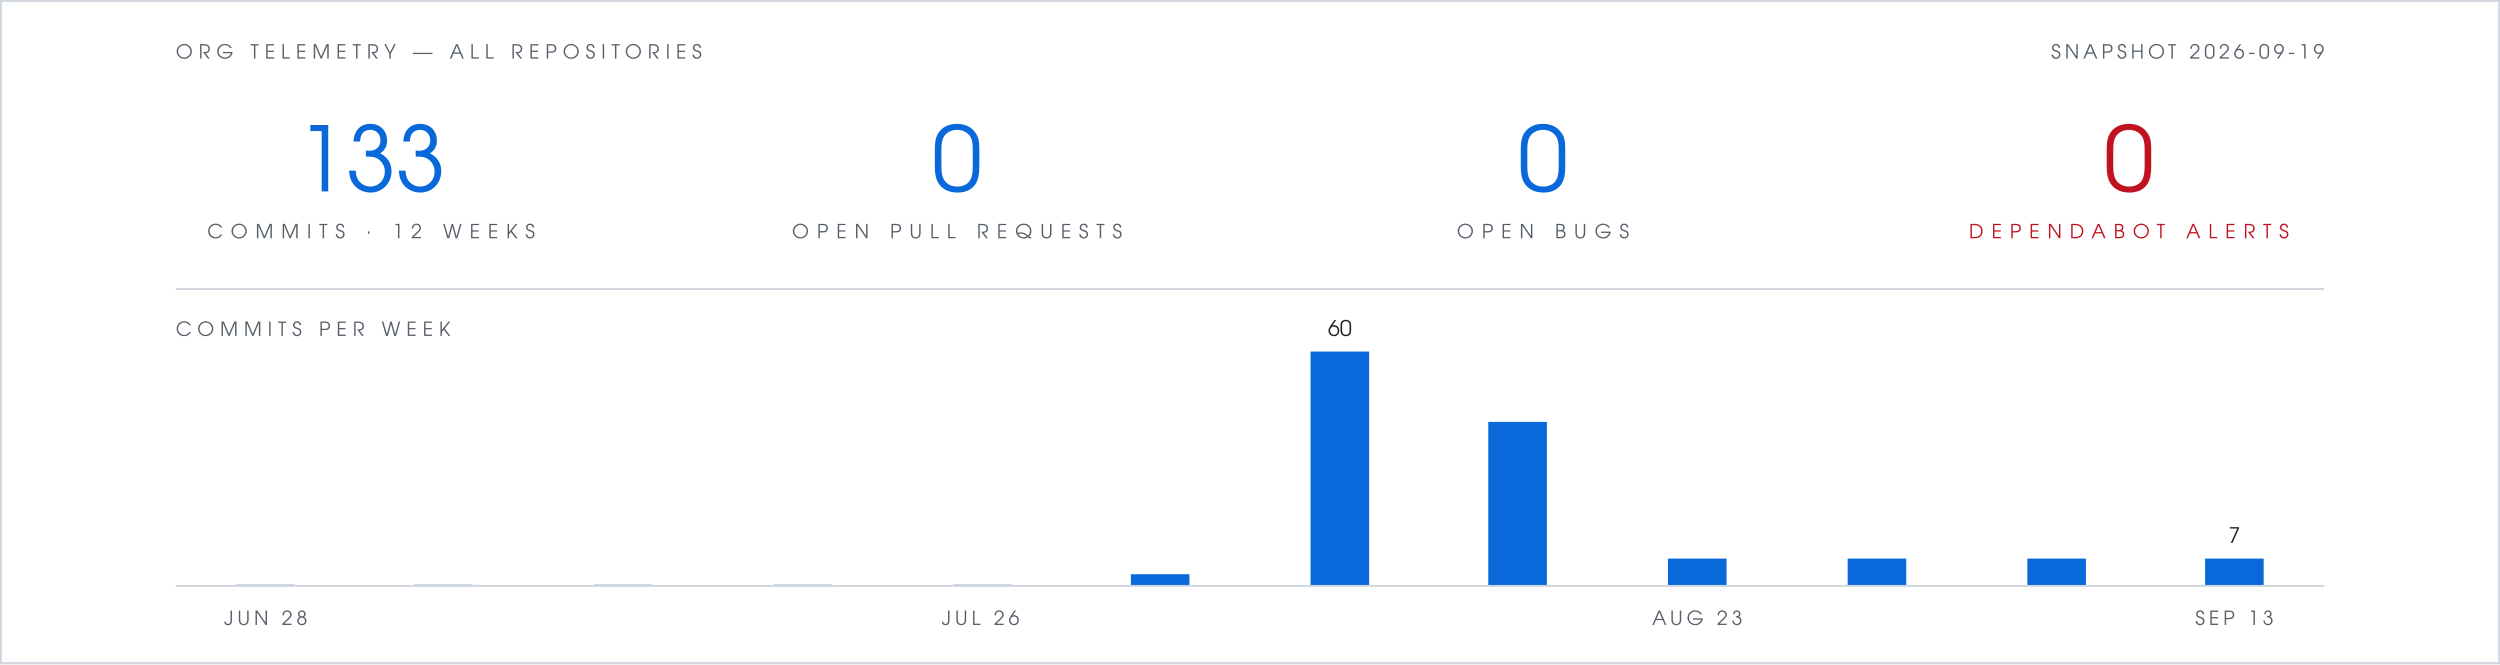
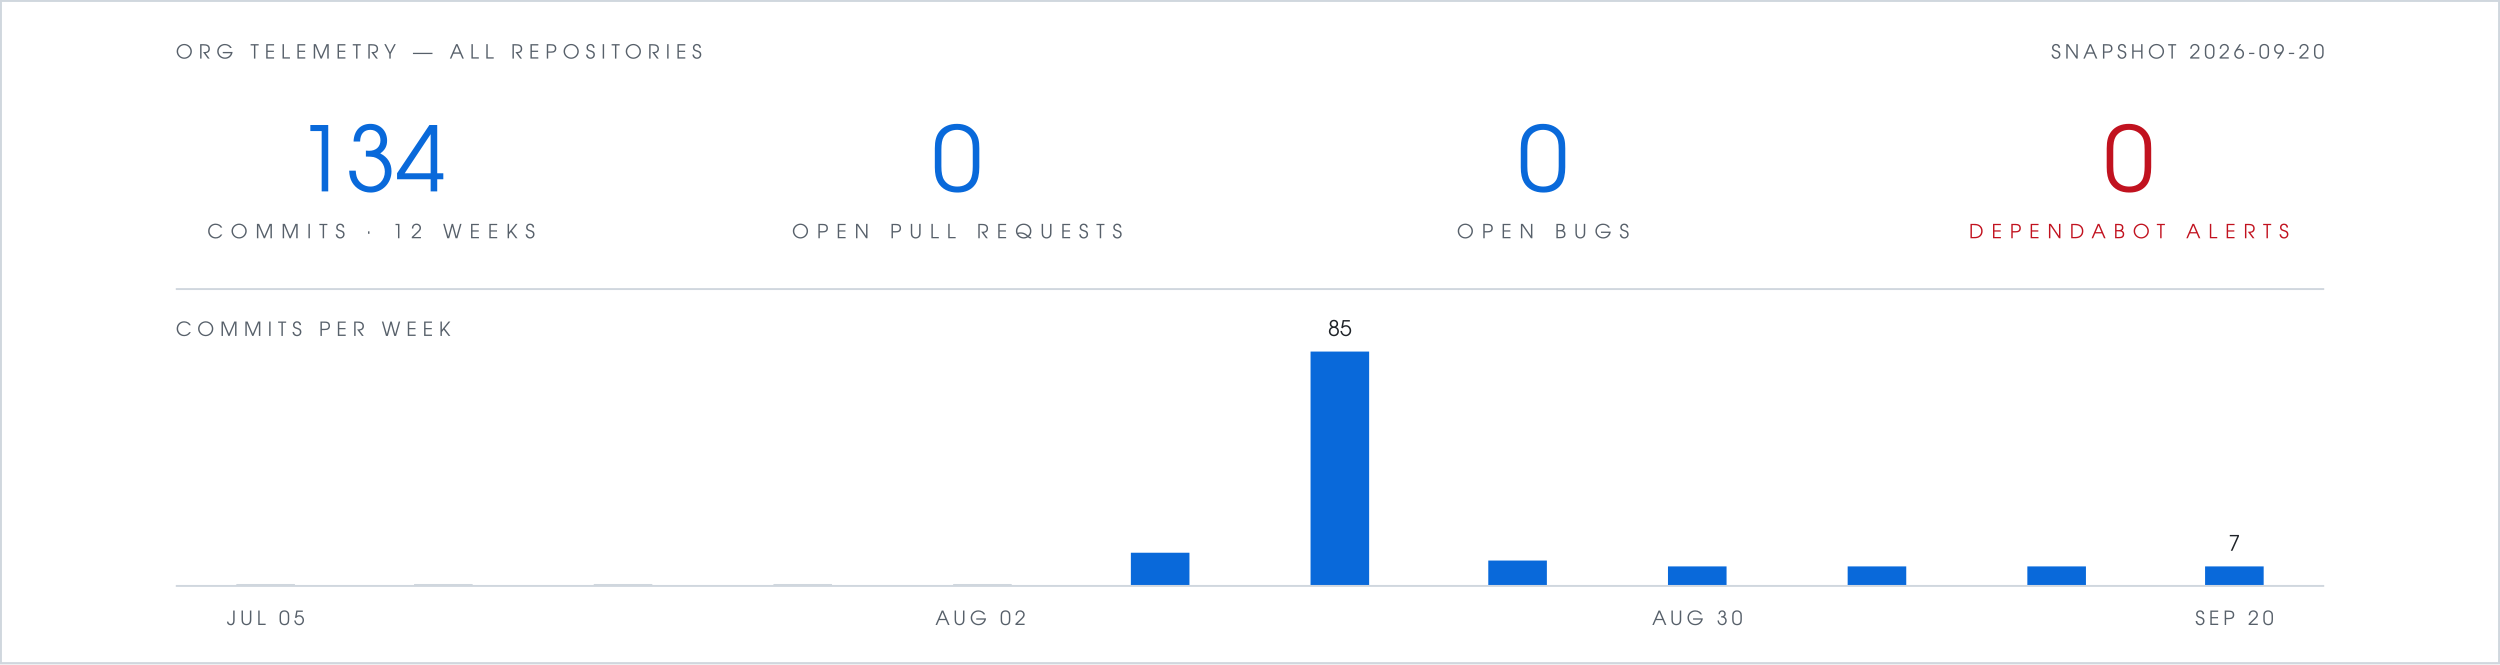
- <svg xmlns="http://www.w3.org/2000/svg" viewBox="0 0 1280 340" width="1280" height="340" role="img" aria-label="Org telemetry: 133 commits in 12 weeks, 0 open pull requests, 0 open bugs, 0 open Dependabot alerts">
+ <svg xmlns="http://www.w3.org/2000/svg" viewBox="0 0 1280 340" width="1280" height="340" role="img" aria-label="Org telemetry: 134 commits in 12 weeks, 0 open pull requests, 0 open bugs, 0 open Dependabot alerts">
  <rect width="1280" height="340" fill="#ffffff" />
  <rect x="0.5" y="0.5" width="1279" height="339" fill="none" stroke="#d0d7de" stroke-width="1" />
  <g font-family="Futura, 'Century Gothic', 'URW Gothic', sans-serif">
    <text x="90" y="30" fill="#57606a" font-size="10" letter-spacing="3">ORG TELEMETRY — ALL REPOSITORIES</text>
-     <text x="1190" y="30" text-anchor="end" fill="#57606a" font-size="10" letter-spacing="2">SNAPSHOT 2026-09-19</text>
+     <text x="1190" y="30" text-anchor="end" fill="#57606a" font-size="10" letter-spacing="2">SNAPSHOT 2026-09-20</text>
    <g text-anchor="middle">
-       <text x="190" y="98" fill="#0969da" font-size="46">133</text>
+       <text x="190" y="98" fill="#0969da" font-size="46">134</text>
      <text x="190" y="122" fill="#57606a" font-size="10" letter-spacing="4">COMMITS · 12 WEEKS</text>
      <text x="490" y="98" fill="#0969da" font-size="46">0</text>
      <text x="490" y="122" fill="#57606a" font-size="10" letter-spacing="4">OPEN PULL REQUESTS</text>
      <text x="790" y="98" fill="#0969da" font-size="46">0</text>
      <text x="790" y="122" fill="#57606a" font-size="10" letter-spacing="4">OPEN BUGS</text>
      <text x="1090" y="98" fill="#c1121f" font-size="46">0</text>
      <text x="1090" y="122" fill="#c1121f" font-size="10" letter-spacing="4">DEPENDABOT ALERTS</text>
    </g>
    <text x="90" y="172" fill="#57606a" font-size="10" letter-spacing="3">COMMITS PER WEEK</text>
-     <text x="686" y="172" text-anchor="middle" font-size="11" fill="#1f2328">60</text>
-     <text x="1144" y="278" text-anchor="middle" font-size="11" fill="#1f2328">7</text>
-     <text x="136" y="320" text-anchor="middle" font-size="10" letter-spacing="2" fill="#57606a">JUN 28</text>
-     <text x="502" y="320" text-anchor="middle" font-size="10" letter-spacing="2" fill="#57606a">JUL 26</text>
-     <text x="869" y="320" text-anchor="middle" font-size="10" letter-spacing="2" fill="#57606a">AUG 23</text>
-     <text x="1144" y="320" text-anchor="middle" font-size="10" letter-spacing="2" fill="#57606a">SEP 13</text>
+     <text x="686" y="172" text-anchor="middle" font-size="11" fill="#1f2328">85</text>
+     <text x="1144" y="282" text-anchor="middle" font-size="11" fill="#1f2328">7</text>
+     <text x="136" y="320" text-anchor="middle" font-size="10" letter-spacing="2" fill="#57606a">JUL 05</text>
+     <text x="502" y="320" text-anchor="middle" font-size="10" letter-spacing="2" fill="#57606a">AUG 02</text>
+     <text x="869" y="320" text-anchor="middle" font-size="10" letter-spacing="2" fill="#57606a">AUG 30</text>
+     <text x="1144" y="320" text-anchor="middle" font-size="10" letter-spacing="2" fill="#57606a">SEP 20</text>
  </g>
  <line x1="90" y1="148" x2="1190" y2="148" stroke="#d0d7de" stroke-width="1" />
  <rect x="121" y="299" width="30" height="1" fill="#d0d7de" />
  <rect x="212" y="299" width="30" height="1" fill="#d0d7de" />
  <rect x="304" y="299" width="30" height="1" fill="#d0d7de" />
  <rect x="396" y="299" width="30" height="1" fill="#d0d7de" />
  <rect x="488" y="299" width="30" height="1" fill="#d0d7de" />
-   <rect x="579" y="294" width="30" height="6" fill="#0969da" />
+   <rect x="579" y="283" width="30" height="17" fill="#0969da" />
  <rect x="671" y="180" width="30" height="120" fill="#0969da" />
-   <rect x="762" y="216" width="30" height="84" fill="#0969da" />
-   <rect x="854" y="286" width="30" height="14" fill="#0969da" />
-   <rect x="946" y="286" width="30" height="14" fill="#0969da" />
-   <rect x="1038" y="286" width="30" height="14" fill="#0969da" />
-   <rect x="1129" y="286" width="30" height="14" fill="#0969da" />
+   <rect x="762" y="287" width="30" height="13" fill="#0969da" />
+   <rect x="854" y="290" width="30" height="10" fill="#0969da" />
+   <rect x="946" y="290" width="30" height="10" fill="#0969da" />
+   <rect x="1038" y="290" width="30" height="10" fill="#0969da" />
+   <rect x="1129" y="290" width="30" height="10" fill="#0969da" />
  <line x1="90" y1="300" x2="1190" y2="300" stroke="#d0d7de" stroke-width="1" />
</svg>
